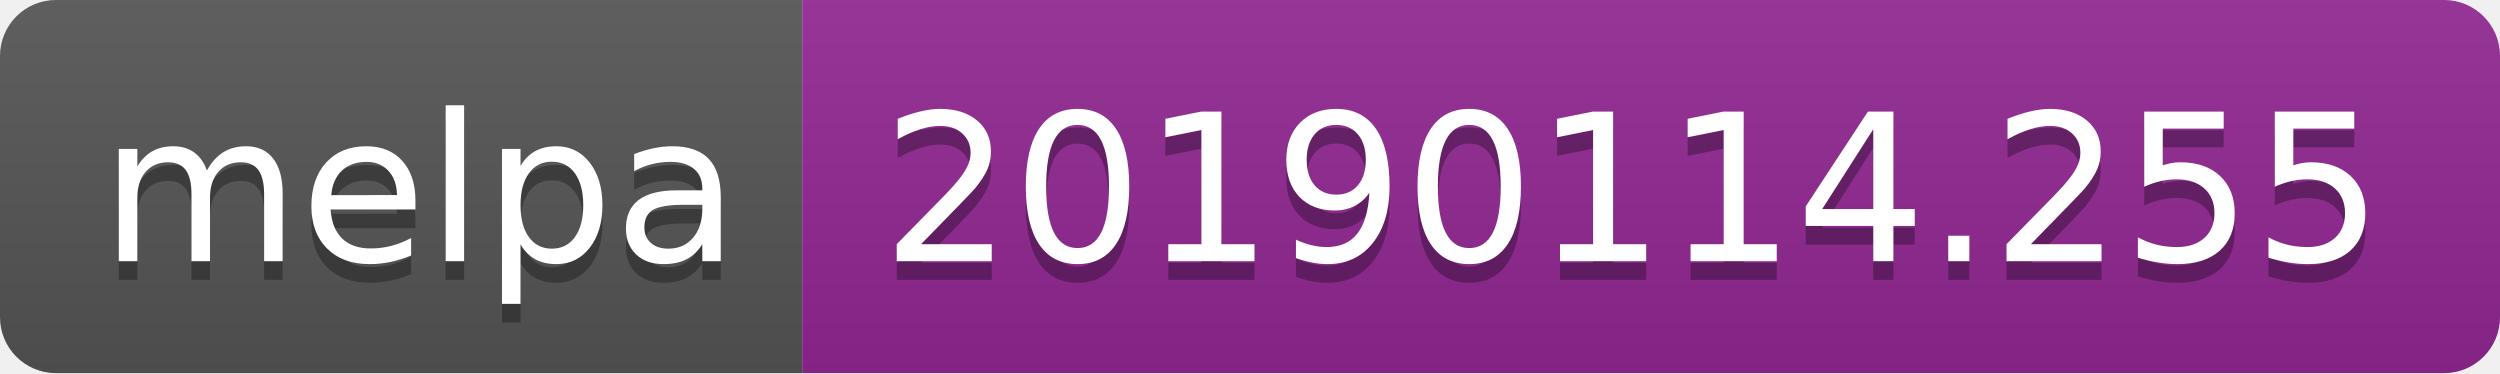
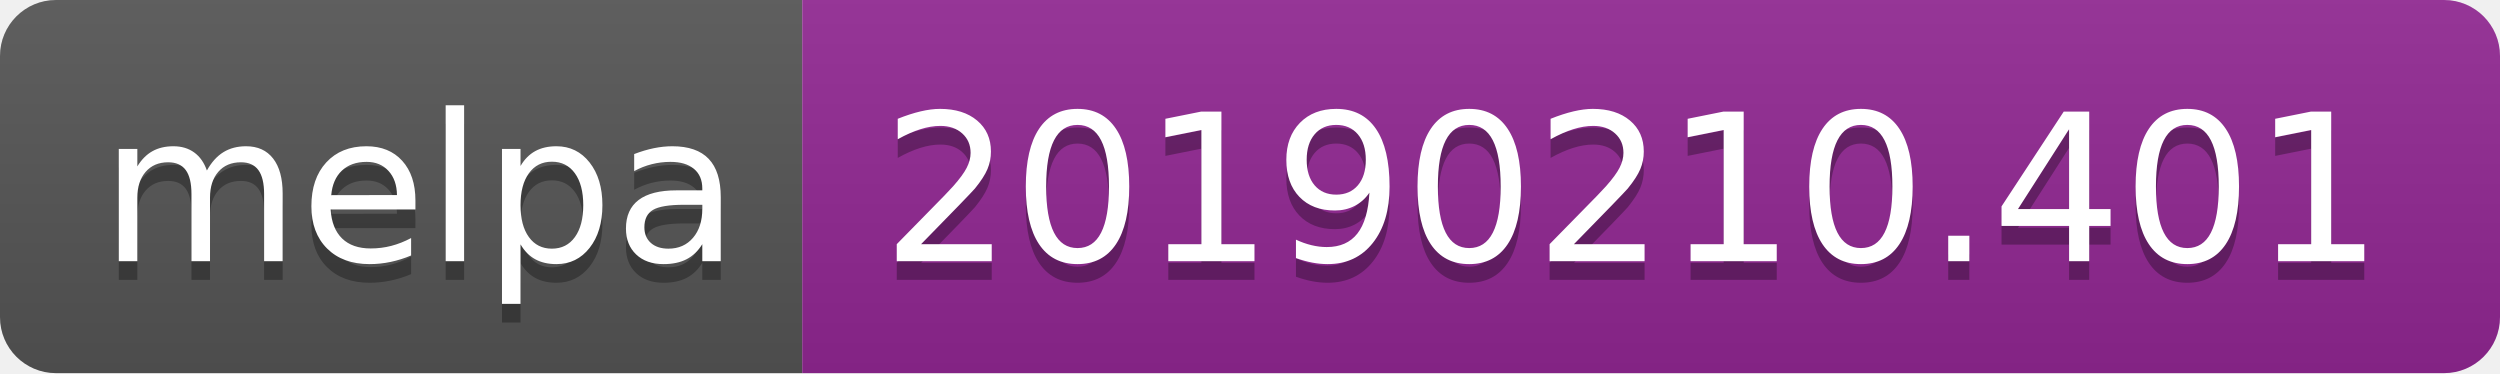
<svg xmlns="http://www.w3.org/2000/svg" width="134" height="20">
  <linearGradient id="b" x2="0" y2="100%">
    <stop offset="0" stop-color="#bbb" stop-opacity=".1" />
    <stop offset="1" stop-opacity=".1" />
  </linearGradient>
  <clipPath id="a">
    <rect width="134" height="20" rx="3" fill="#fff" />
  </clipPath>
  <g clip-path="url(#a)">
    <path fill="#555" d="M0 0h43v20H0z" />
    <path fill="#922793" d="M43 0h91v20H43z" />
    <path fill="url(#b)" d="M0 0h134v20H0z" />
  </g>
  <g fill="#fff" text-anchor="middle" font-family="DejaVu Sans,Verdana,Geneva,sans-serif" font-size="110">
    <text x="225" y="150" fill="#010101" fill-opacity=".3" transform="scale(.1)" textLength="330">melpa</text>
    <text x="225" y="140" transform="scale(.1)" textLength="330">melpa</text>
-     <text x="875" y="150" fill="#010101" fill-opacity=".3" transform="scale(.1)" textLength="810">20190114.255</text>
-     <text x="875" y="140" transform="scale(.1)" textLength="810">20190114.255</text>
+     <text x="875" y="150" fill="#010101" fill-opacity=".3" transform="scale(.1)" textLength="810">20190210.401</text>
+     <text x="875" y="140" transform="scale(.1)" textLength="810">20190210.401</text>
  </g>
</svg>
